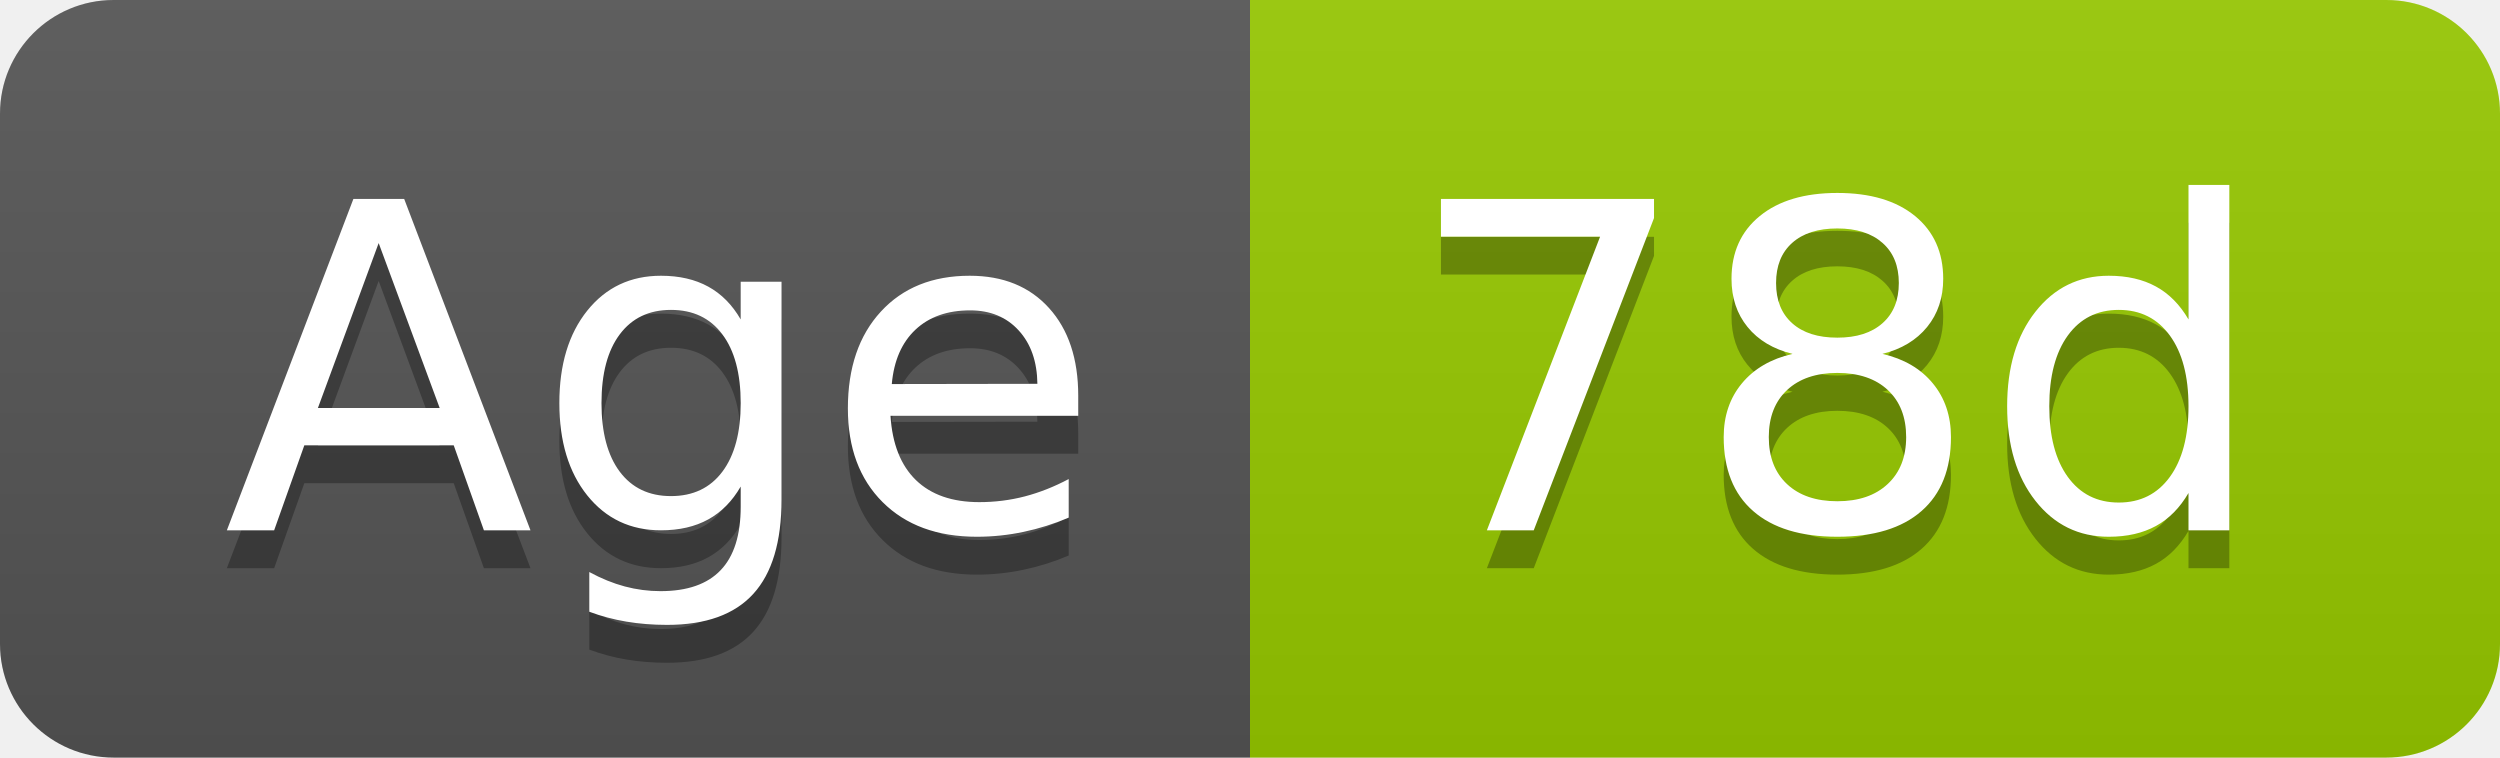
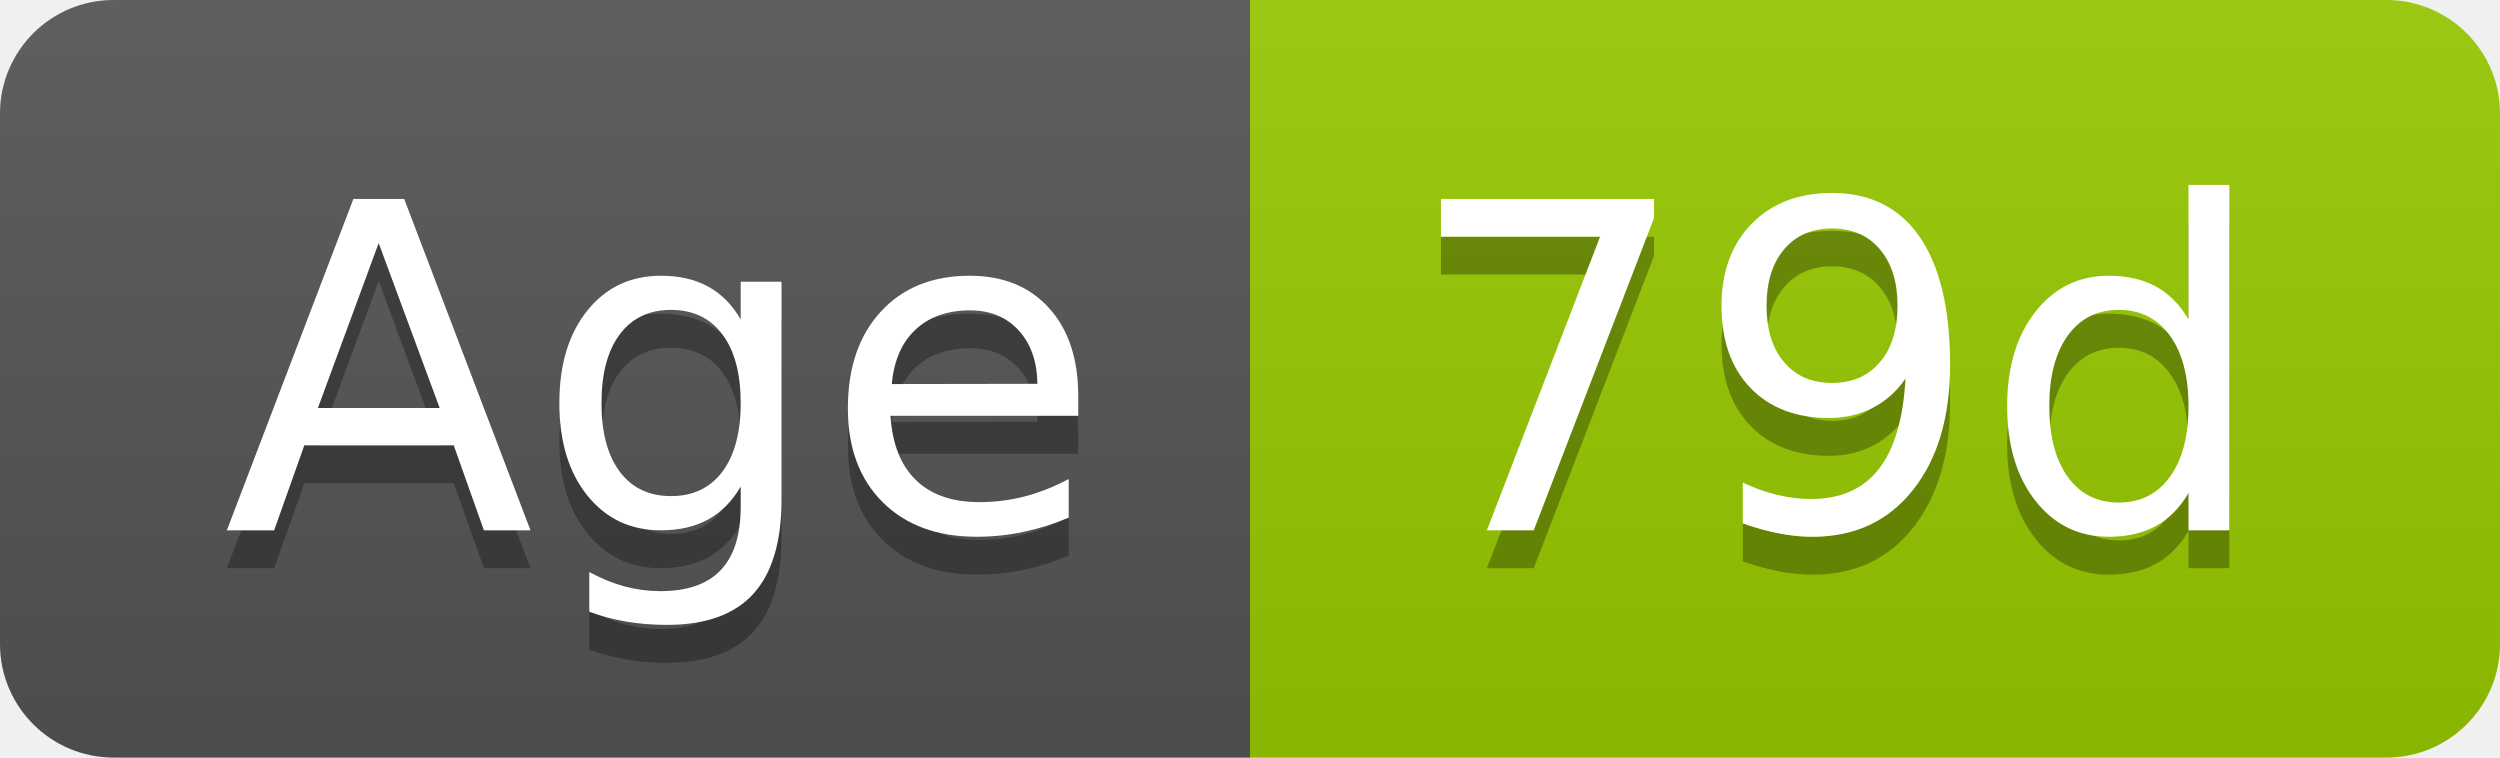
- <svg xmlns="http://www.w3.org/2000/svg" width="66" height="20" role="img" aria-label="Age: 78d">
+ <svg xmlns="http://www.w3.org/2000/svg" width="66" height="20" role="img" aria-label="Age: 79d">
  <linearGradient id="s" x2="0" y2="100%">
    <stop offset="0" stop-color="#bbb" stop-opacity=".1" />
    <stop offset="1" stop-opacity=".1" />
  </linearGradient>
  <clipPath id="r">
    <rect width="66" height="20" rx="3" fill="#fff" />
  </clipPath>
  <g clip-path="url(#r)">
    <rect width="33" height="20" fill="#555" />
    <rect x="33" width="33" height="20" fill="#97ca00" />
    <rect width="66" height="20" fill="url(#s)" />
  </g>
  <g fill="#fff" text-anchor="middle" font-family="Verdana,Geneva,DejaVu Sans,sans-serif" text-rendering="geometricPrecision" font-size="120">
    <text aria-hidden="true" x="175" y="150" fill="#010101" fill-opacity=".3" transform="scale(.1)" textLength="228">Age</text>
    <text x="175" y="140" transform="scale(.1)" fill="#fff" textLength="228">Age</text>
-     <text aria-hidden="true" x="485" y="150" fill="#010101" fill-opacity=".3" transform="scale(.1)" textLength="228">78d</text>
-     <text x="485" y="140" transform="scale(.1)" fill="#fff" textLength="228">78d</text>
+     <text aria-hidden="true" x="485" y="150" fill="#010101" fill-opacity=".3" transform="scale(.1)" textLength="228">79d</text>
+     <text x="485" y="140" transform="scale(.1)" fill="#fff" textLength="228">79d</text>
  </g>
</svg>
